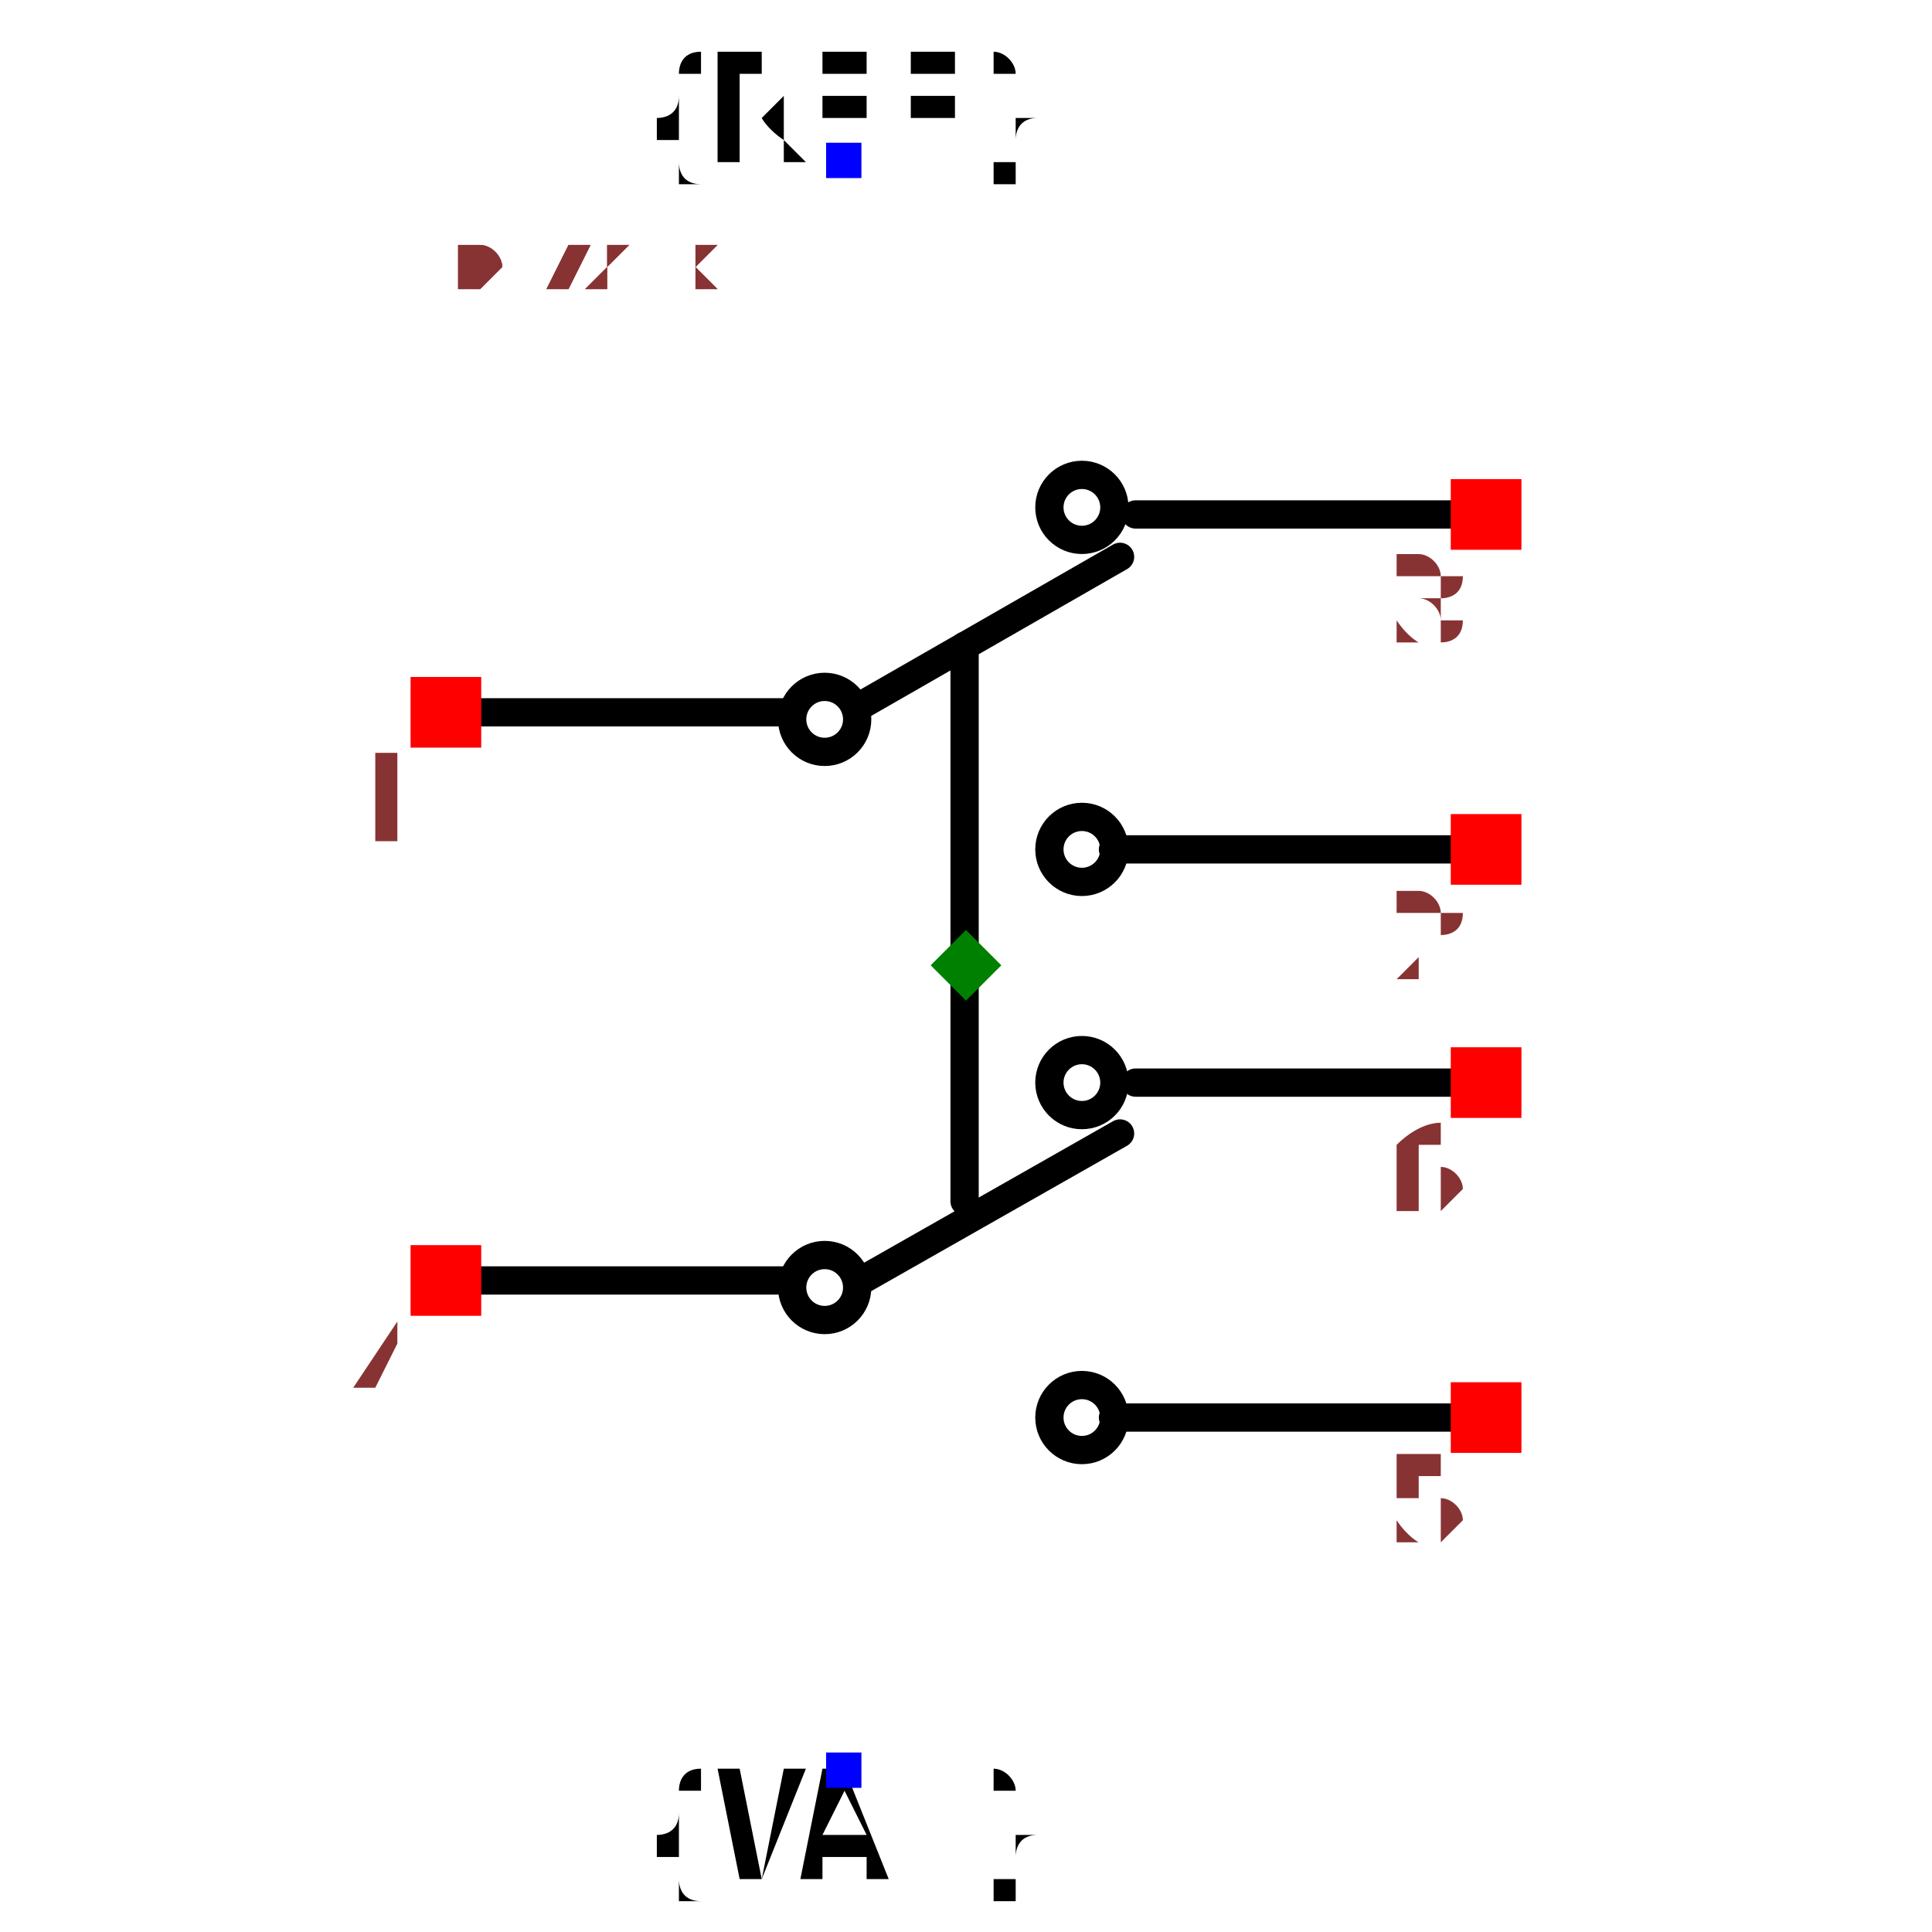
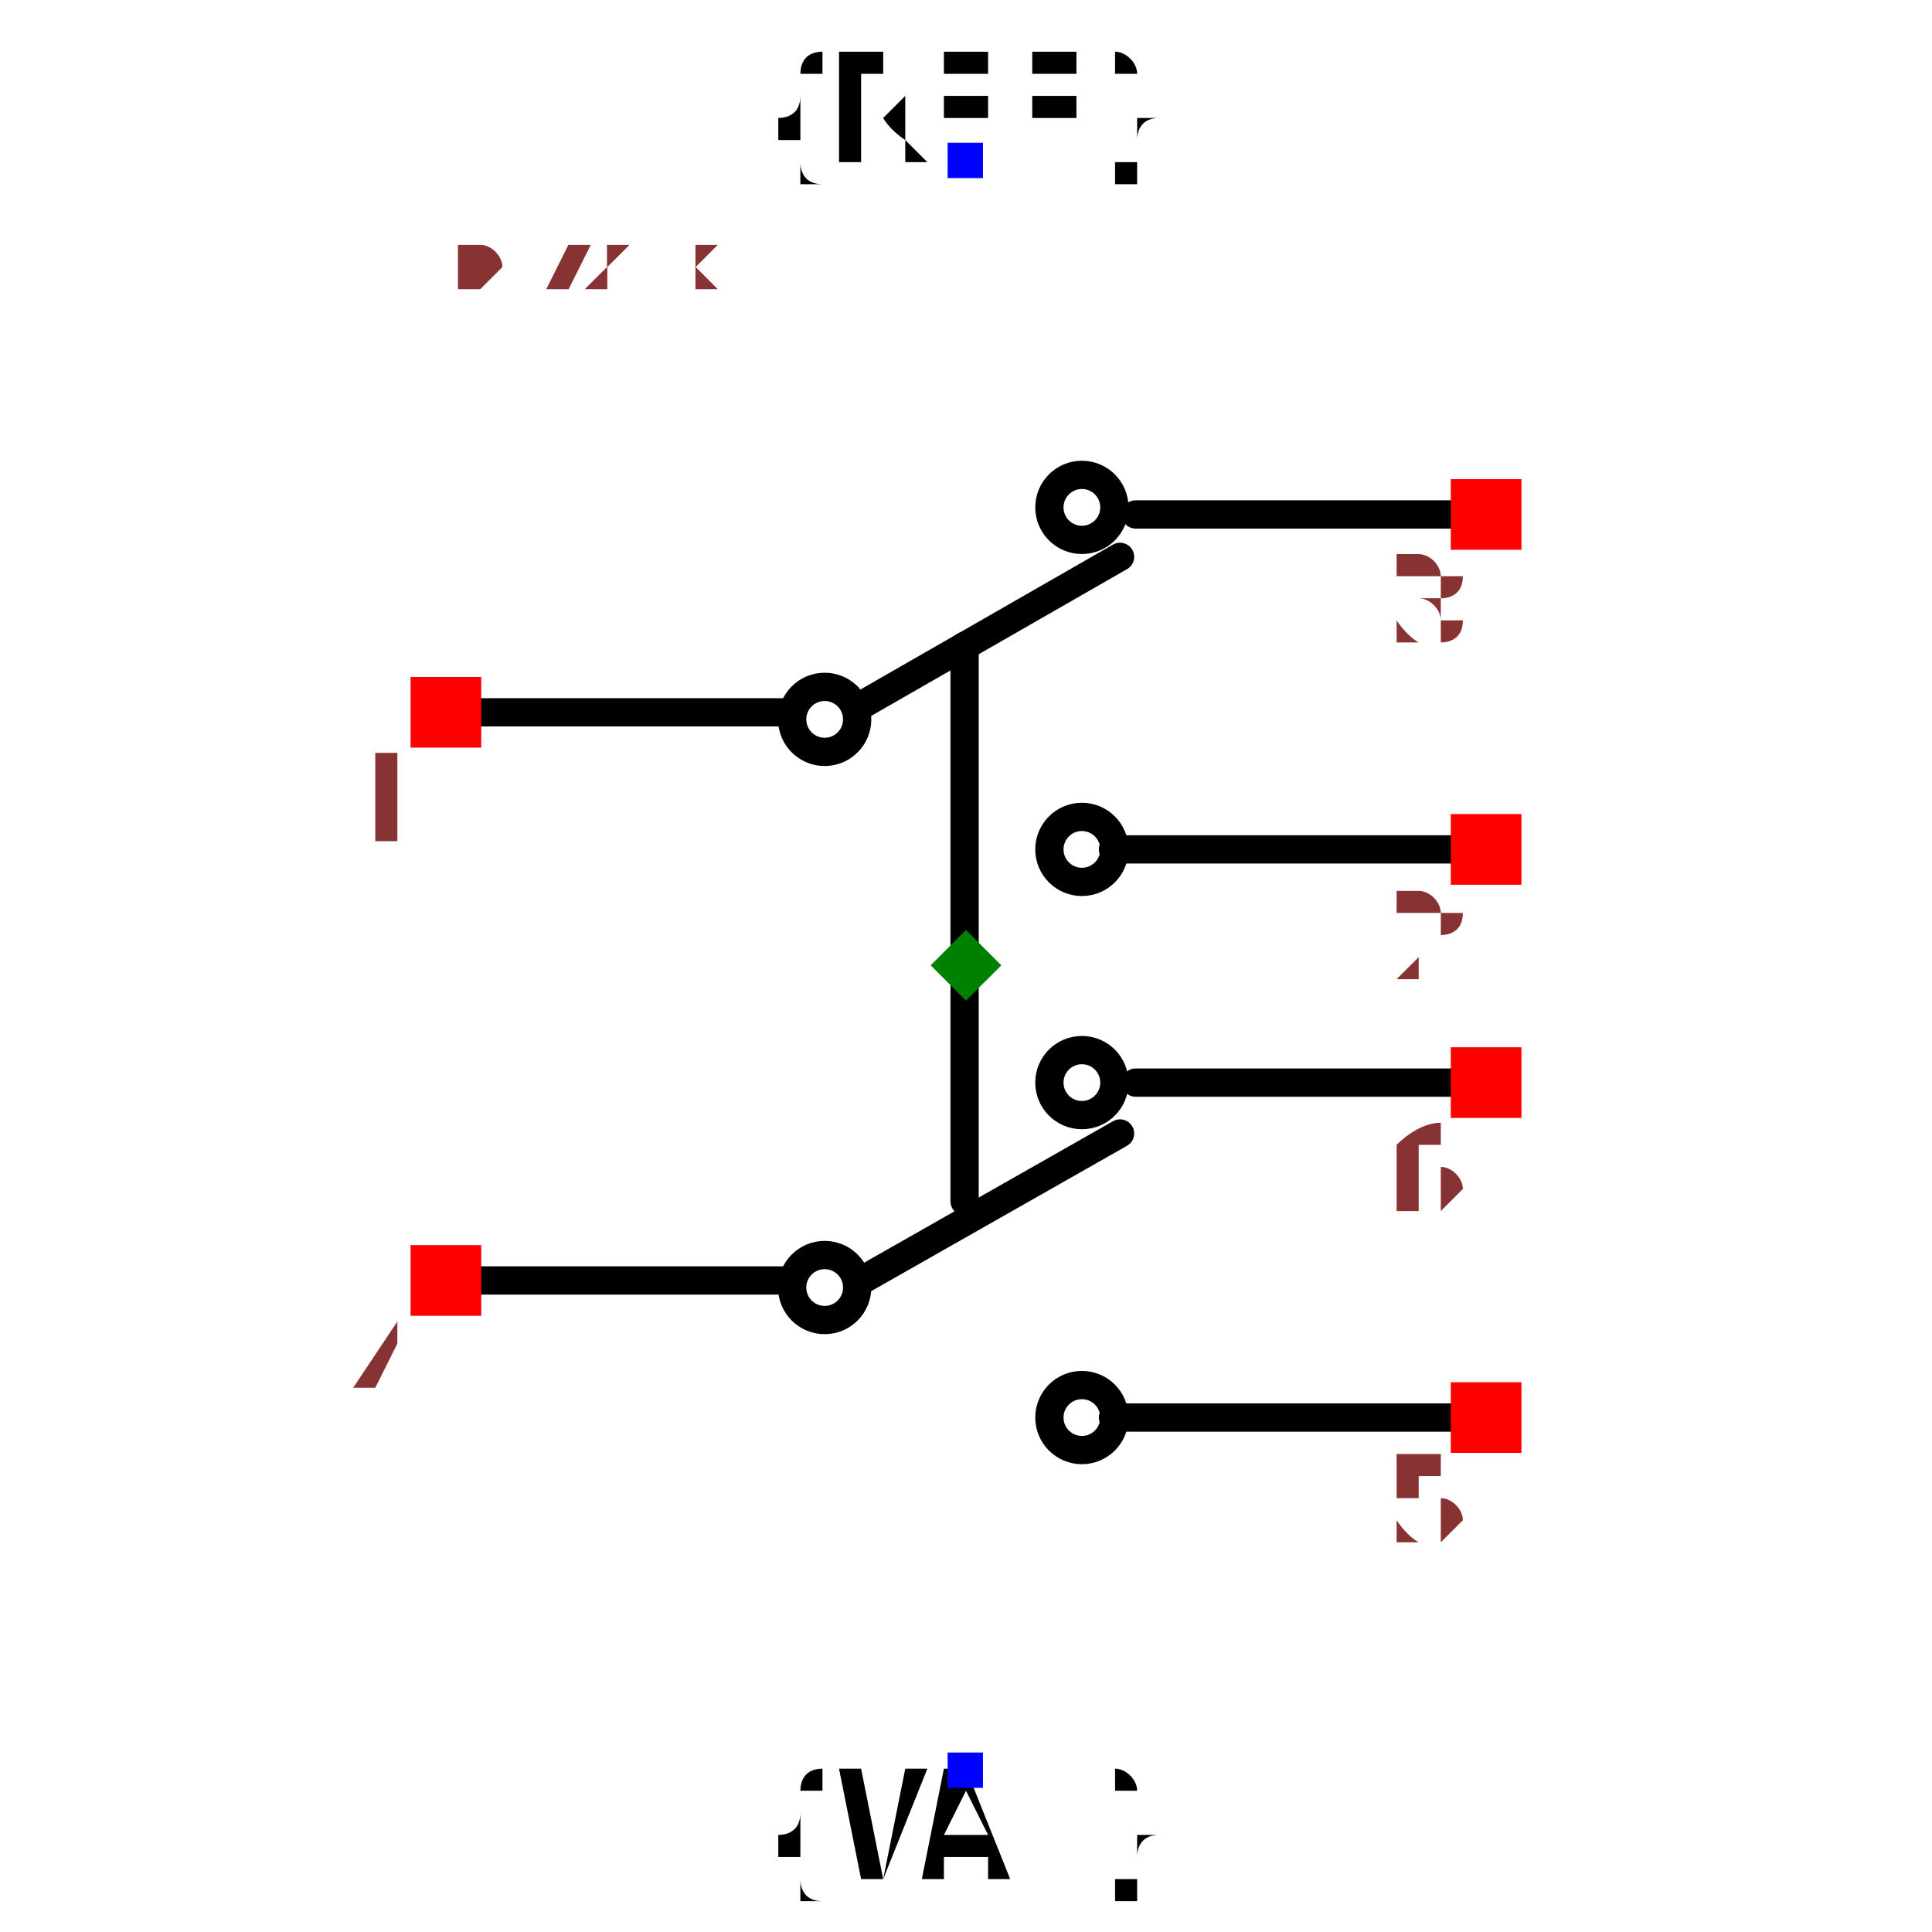
<svg xmlns="http://www.w3.org/2000/svg" width="150" height="150" viewBox="-0.429 -0.728 0.858 1.367">
  <path d="M-0.354,-0.224 L-0.128,-0.224" fill="none" stroke="black" stroke-width="0.02" stroke-linecap="round" stroke-linejoin="round" />
  <path d="M-0.074,-0.229 L0.109,-0.334" fill="none" stroke="black" stroke-width="0.02" stroke-linecap="round" stroke-linejoin="round" />
  <path d="M0.104,-0.127 L0.345,-0.127" fill="none" stroke="black" stroke-width="0.02" stroke-linecap="round" stroke-linejoin="round" />
  <path d="M0.12,-0.364 L0.361,-0.364" fill="none" stroke="black" stroke-width="0.02" stroke-linecap="round" stroke-linejoin="round" />
  <path d="M-0.354,0.178 L-0.128,0.178" fill="none" stroke="black" stroke-width="0.02" stroke-linecap="round" stroke-linejoin="round" />
  <path d="M-0.074,0.178 L0.109,0.074" fill="none" stroke="black" stroke-width="0.02" stroke-linecap="round" stroke-linejoin="round" />
  <path d="M0.104,0.275 L0.345,0.275" fill="none" stroke="black" stroke-width="0.02" stroke-linecap="round" stroke-linejoin="round" />
  <path d="M0.12,0.038 L0.361,0.038" fill="none" stroke="black" stroke-width="0.02" stroke-linecap="round" stroke-linejoin="round" />
  <path d="M-0.001,0.122 L-0.001,-0.271" fill="none" stroke="black" stroke-width="0.02" stroke-linecap="round" stroke-linejoin="round" />
-   <text x="-0.086" y="-0.614" dx="0" dy="0" text-anchor="middle" style="font: 0.1px monospace; fill: black">{REF}</text>
-   <rect x="-0.099" y="-0.627" width="0.025" height="0.025" fill="blue" />
-   <text x="-0.086" y="0.524" dx="0" dy="0.075" text-anchor="middle" style="font: 0.1px monospace; fill: black">{VAL}</text>
-   <rect x="-0.099" y="0.512" width="0.025" height="0.025" fill="blue" />
+   <text x="0" y="-0.614" dx="0" dy="0" text-anchor="middle" style="font: 0.1px monospace; fill: black">{REF}</text>
+   <rect x="-0.013" y="-0.627" width="0.025" height="0.025" fill="blue" />
+   <text x="0" y="0.524" dx="0" dy="0.075" text-anchor="middle" style="font: 0.1px monospace; fill: black">{VAL}</text>
+   <rect x="-0.013" y="0.512" width="0.025" height="0.025" fill="blue" />
  <circle cx="0.082" cy="-0.127" r="0.023" fill="none" stroke="black" stroke-width="0.02" />
  <circle cx="0.082" cy="0.275" r="0.023" fill="none" stroke="black" stroke-width="0.02" />
  <circle cx="0.082" cy="-0.369" r="0.023" fill="none" stroke="black" stroke-width="0.02" />
  <circle cx="0.082" cy="0.038" r="0.023" fill="none" stroke="black" stroke-width="0.02" />
  <circle cx="-0.1" cy="-0.219" r="0.023" fill="none" stroke="black" stroke-width="0.02" />
  <circle cx="-0.1" cy="0.183" r="0.023" fill="none" stroke="black" stroke-width="0.02" />
  <rect x="-0.393" y="-0.249" width="0.05" height="0.05" fill="red" />
  <text x="-0.408" y="-0.134" text-anchor="middle" style="font: 0.08px monospace; fill: #833;">1</text>
  <rect x="-0.393" y="0.153" width="0.05" height="0.05" fill="red" />
  <text x="-0.408" y="0.268" text-anchor="middle" style="font: 0.08px monospace; fill: #833;">4</text>
  <rect x="0.343" y="-0.389" width="0.05" height="0.05" fill="red" />
  <text x="0.328" y="-0.274" text-anchor="middle" style="font: 0.08px monospace; fill: #833;">3</text>
  <rect x="0.343" y="-0.152" width="0.05" height="0.05" fill="red" />
  <text x="0.328" y="-0.037" text-anchor="middle" style="font: 0.08px monospace; fill: #833;">2</text>
  <rect x="0.343" y="0.013" width="0.05" height="0.05" fill="red" />
  <text x="0.328" y="0.128" text-anchor="middle" style="font: 0.08px monospace; fill: #833;">6</text>
  <rect x="0.343" y="0.25" width="0.05" height="0.05" fill="red" />
  <text x="0.328" y="0.365" text-anchor="middle" style="font: 0.08px monospace; fill: #833;">5</text>
  <path d="M -1.1102230246251565e-16 -0.07 L 0.025 -0.045 L -1.1102230246251565e-16 -0.02 L -0.025 -0.045 Z" fill="green" />
  <text x="-0.358" y="-0.524" style="font: 0.05px monospace; fill: #833;">0.72 x 1.14</text>
  <text x="-0.358" y="-0.524" style="font: 0.05px monospace; fill: #833;">0.72 x 1.14</text>
</svg>
